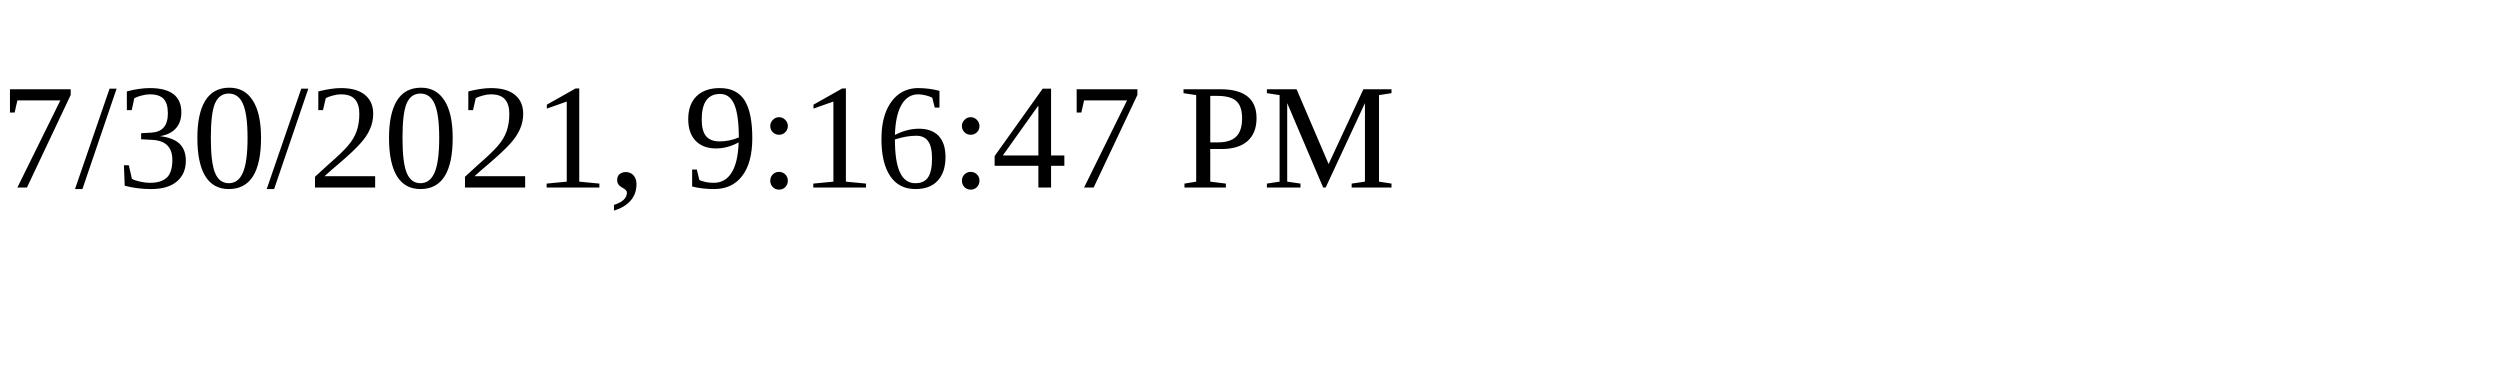
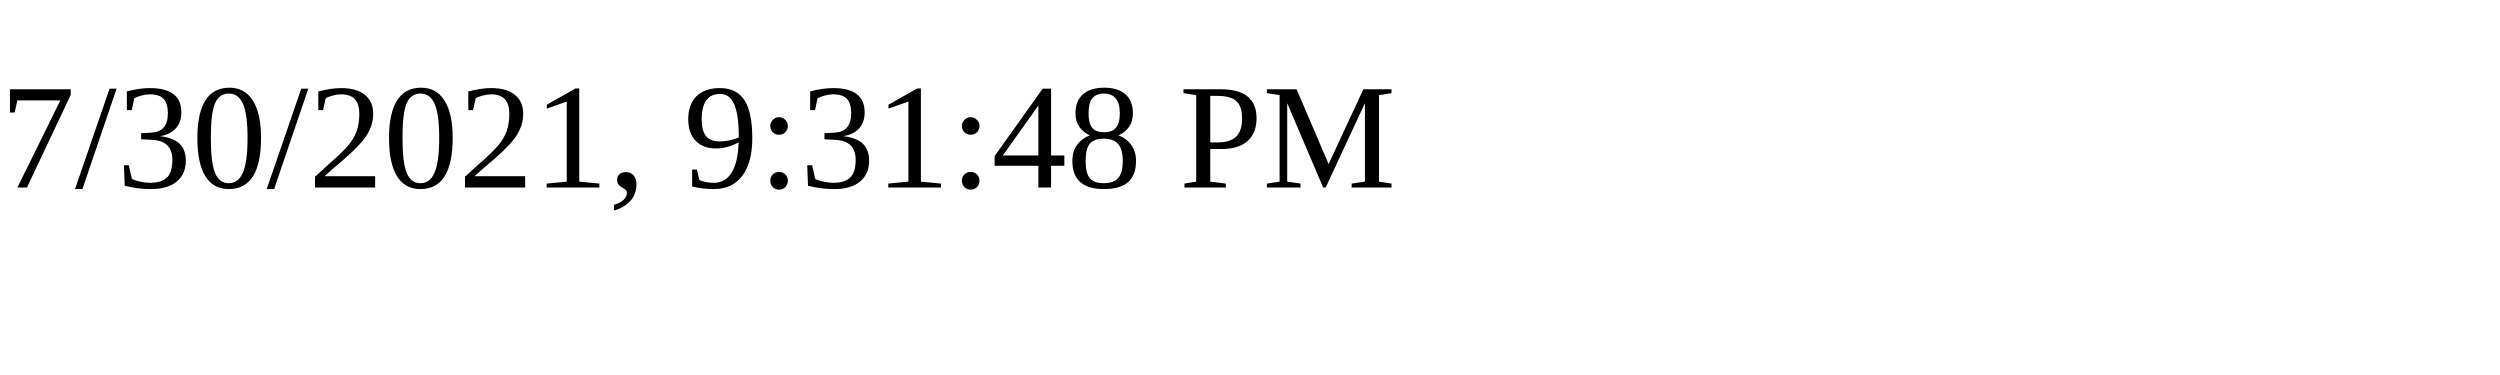
<svg xmlns="http://www.w3.org/2000/svg" height="30" width="200">
-   <text x="0" y="15">7/30/2021, 9:16:47 PM</text>
+   <text x="0" y="15">7/30/2021, 9:31:48 PM</text>
</svg>
